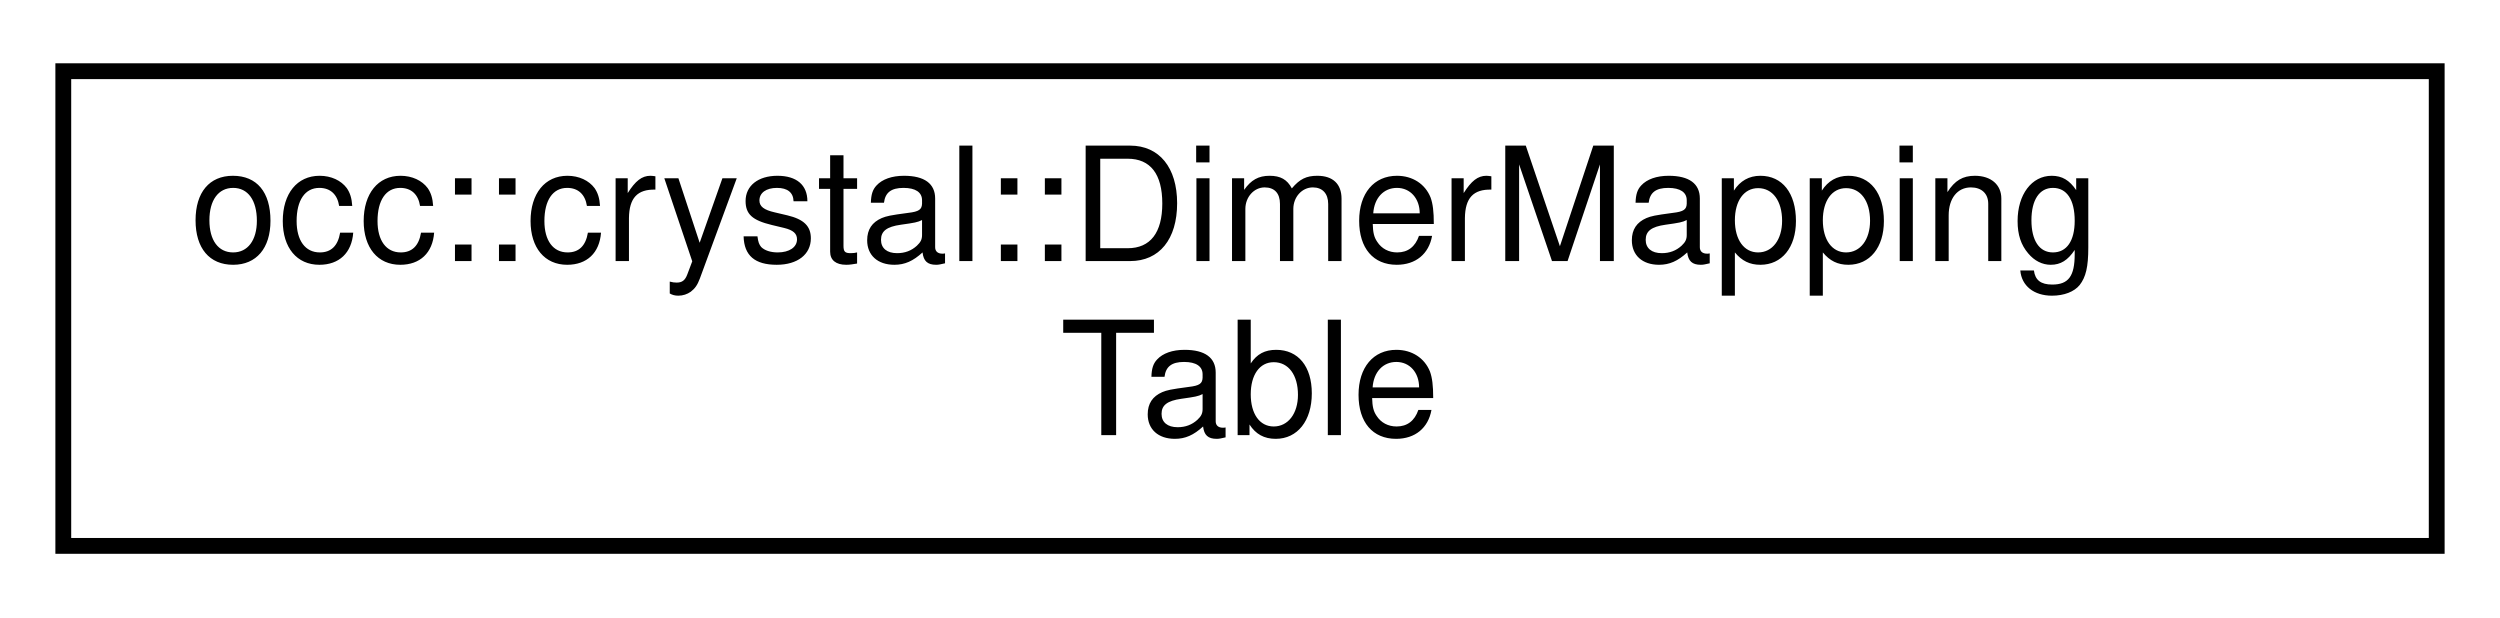
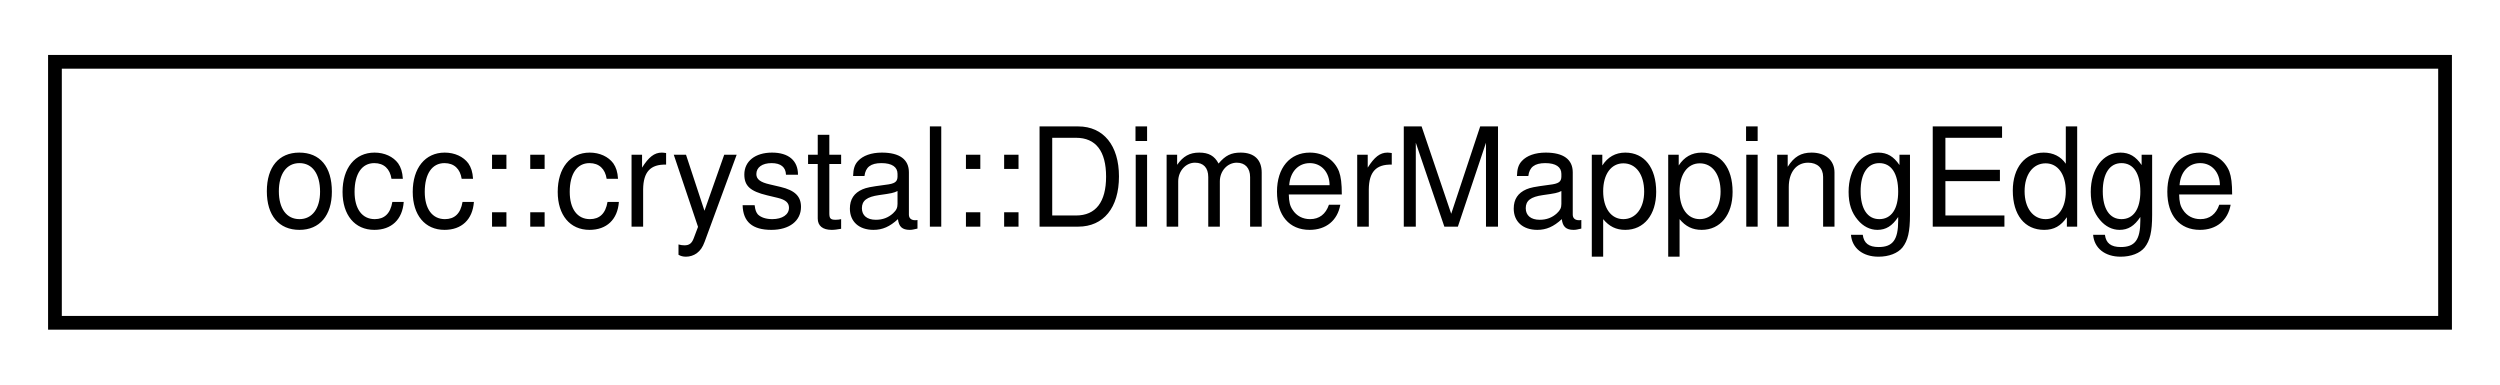
- <svg xmlns="http://www.w3.org/2000/svg" xmlns:xlink="http://www.w3.org/1999/xlink" width="158pt" height="39pt" viewBox="0.00 0.00 158.00 39.00">
-   <g id="graph0" class="graph" transform="scale(1 1) rotate(0) translate(4 35)">
+ <svg xmlns="http://www.w3.org/2000/svg" xmlns:xlink="http://www.w3.org/1999/xlink" width="182pt" height="28pt" viewBox="0.00 0.00 182.00 28.00">
+   <g id="graph0" class="graph" transform="scale(1 1) rotate(0) translate(4 24)">
    <g id="node1" class="node">
      <g id="a_node1">
-         <a xlink:href="classocc_1_1crystal_1_1DimerMappingTable.html" target="_top" xlink:title=" ">
-           <polygon fill="none" stroke="black" points="0,-0.5 0,-30.5 150,-30.5 150,-0.5 0,-0.5" />
-           <text text-anchor="start" x="8" y="-18.5" font-family="Helvetica,sans-Serif" font-size="10.00">occ::crystal::DimerMapping</text>
-           <text text-anchor="middle" x="75" y="-7.5" font-family="Helvetica,sans-Serif" font-size="10.00">Table</text>
+         <a xlink:href="structocc_1_1crystal_1_1DimerMappingEdge.html" target="_top" xlink:title=" ">
+           <polygon fill="none" stroke="black" points="0,-0.5 0,-19.5 174,-19.5 174,-0.5 0,-0.5" />
+           <text text-anchor="middle" x="87" y="-7.5" font-family="Helvetica,sans-Serif" font-size="10.00">occ::crystal::DimerMappingEdge</text>
        </a>
      </g>
    </g>
  </g>
</svg>
